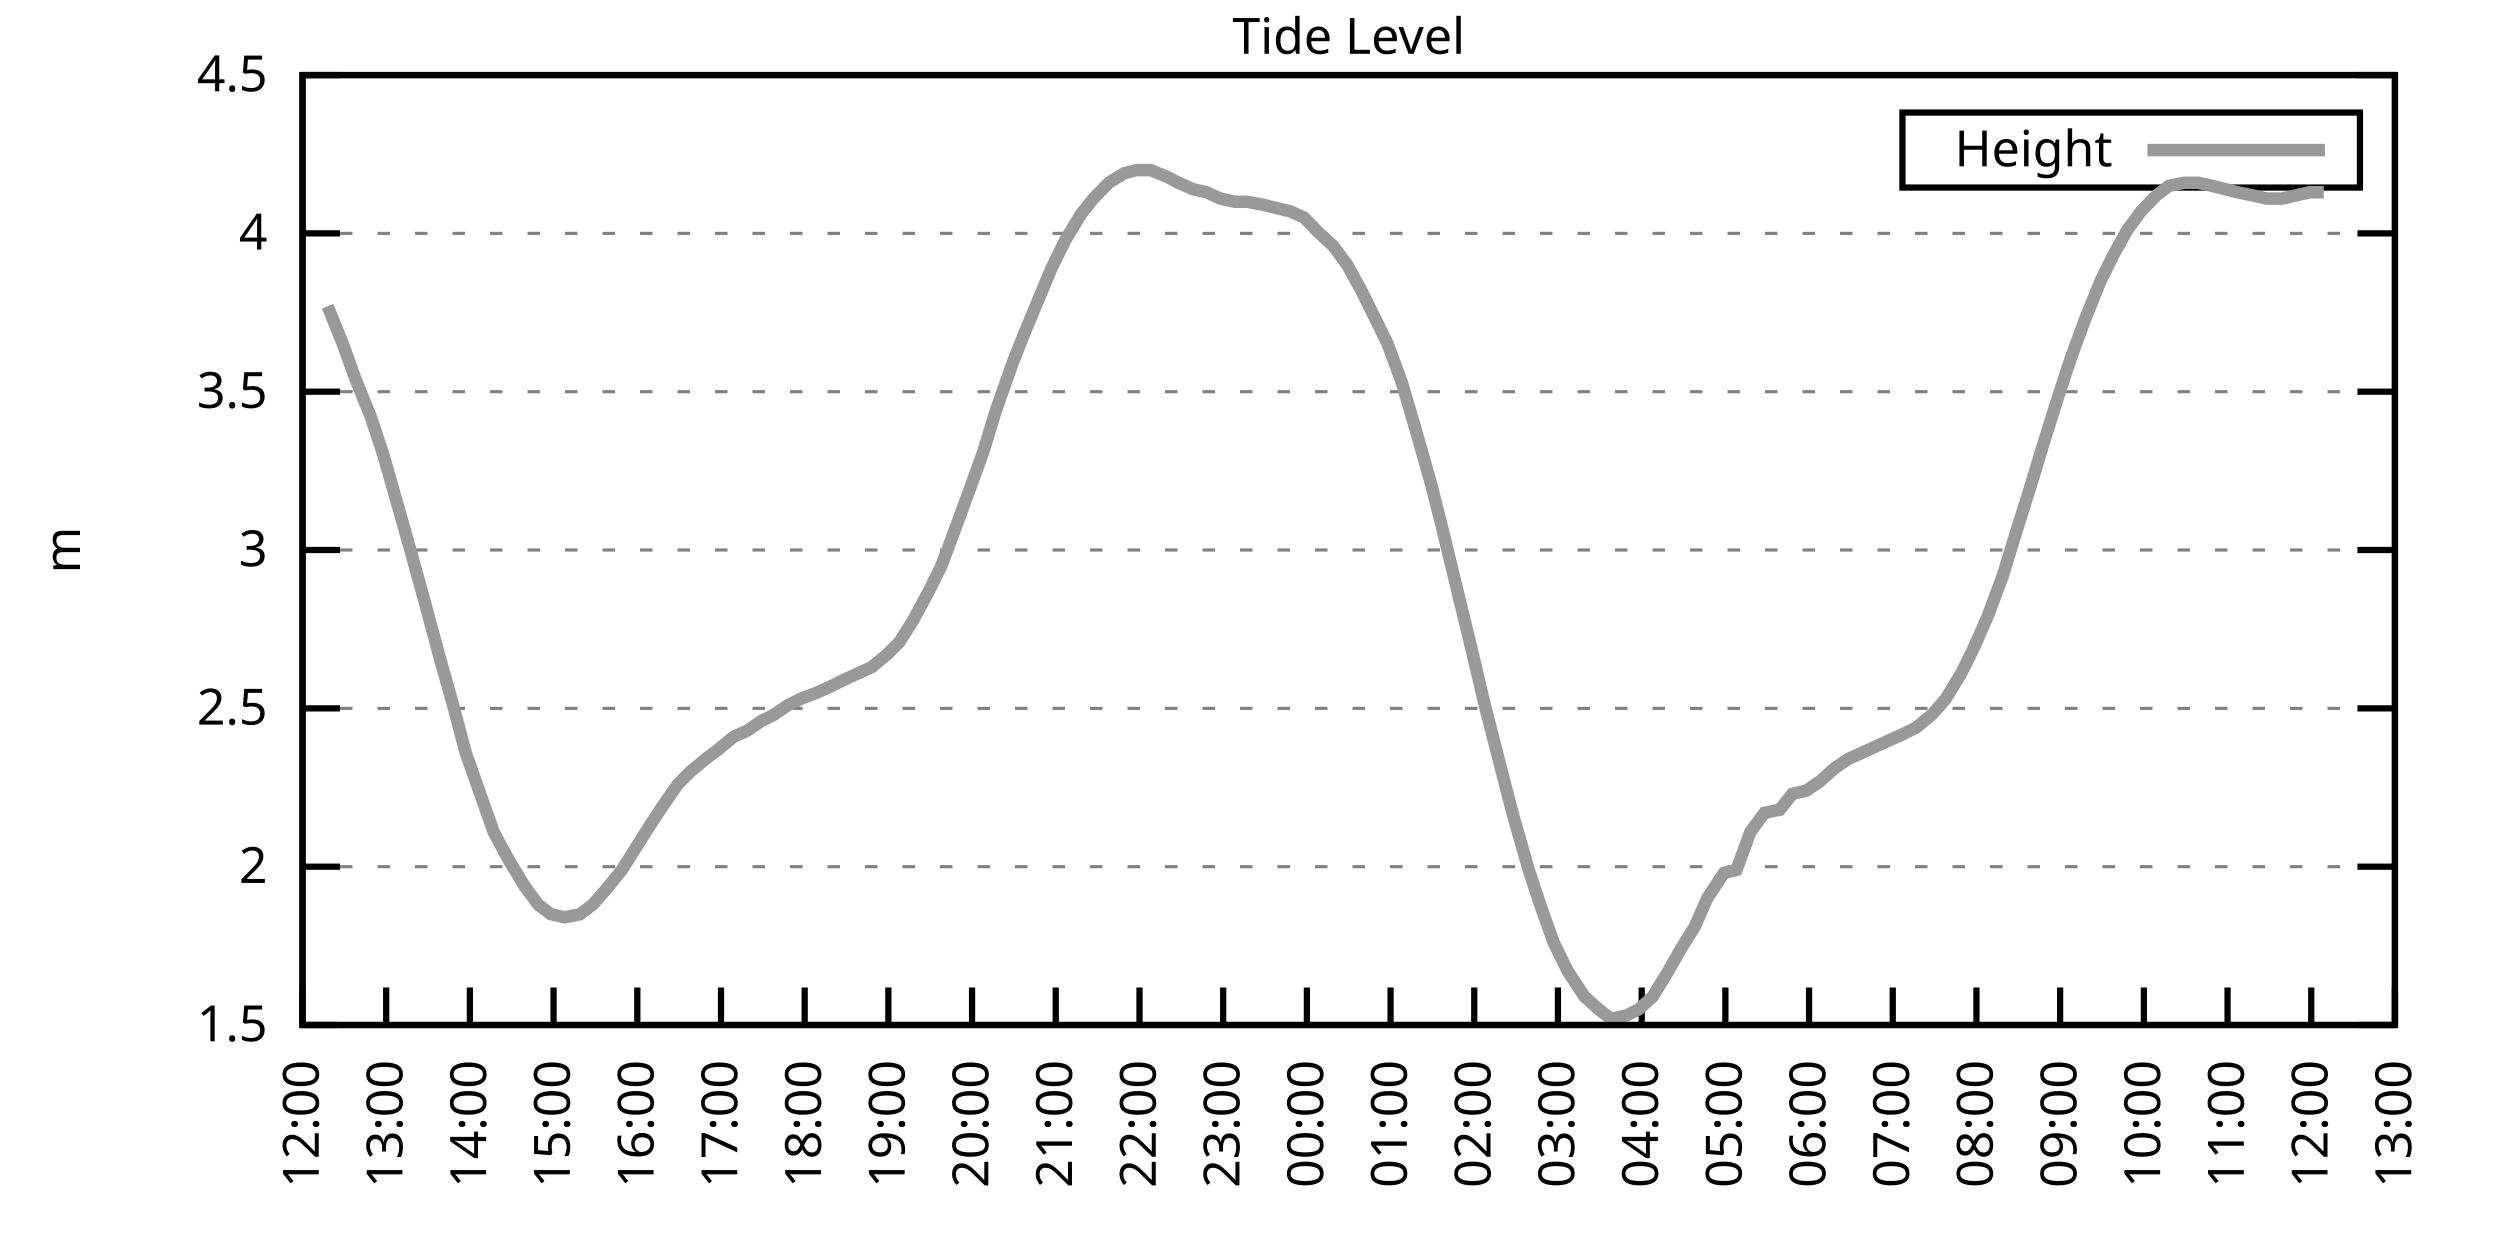
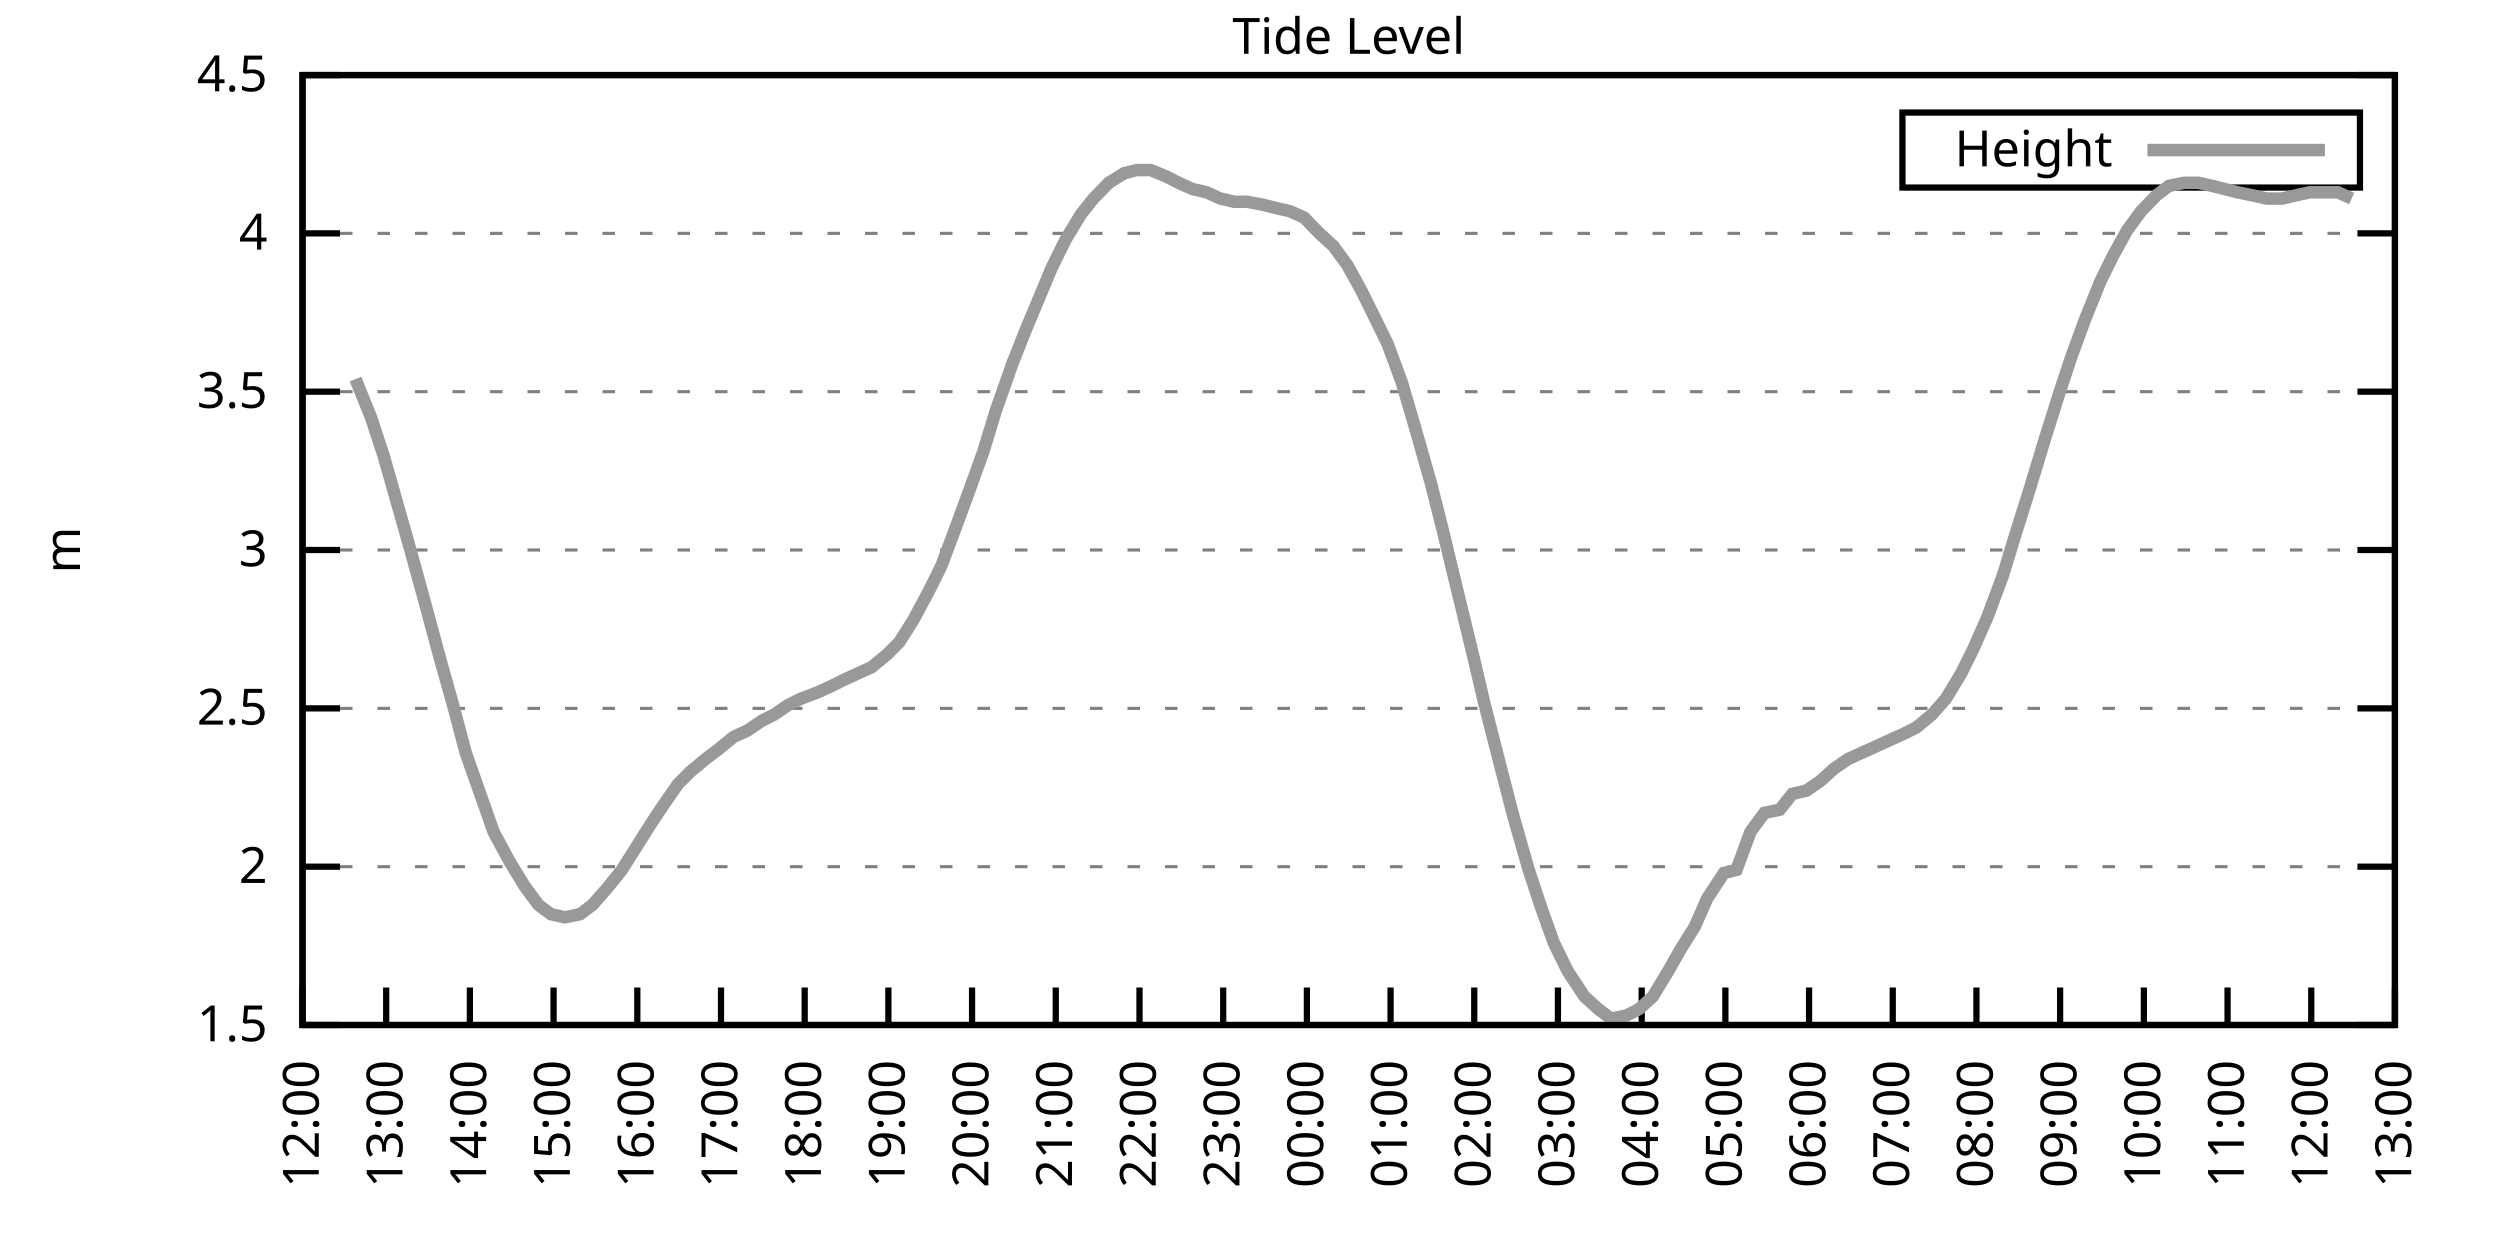
<svg xmlns="http://www.w3.org/2000/svg" xmlns:xlink="http://www.w3.org/1999/xlink" width="400" height="200" viewBox="0 0 400 200">
  <g id="gnuplot_canvas">
    <rect x="0" y="0" width="400" height="200" fill="none" />
    <defs>
      <circle id="gpDot" r="0.5" stroke-width="0.5" stroke="currentColor" />
      <path id="gpPt0" stroke-width="0.333" stroke="currentColor" d="M-1,0 h2 M0,-1 v2" />
      <path id="gpPt1" stroke-width="0.333" stroke="currentColor" d="M-1,-1 L1,1 M1,-1 L-1,1" />
      <path id="gpPt2" stroke-width="0.333" stroke="currentColor" d="M-1,0 L1,0 M0,-1 L0,1 M-1,-1 L1,1 M-1,1 L1,-1" />
      <rect id="gpPt3" stroke-width="0.333" stroke="currentColor" x="-1" y="-1" width="2" height="2" />
      <rect id="gpPt4" stroke-width="0.333" stroke="currentColor" fill="currentColor" x="-1" y="-1" width="2" height="2" />
      <circle id="gpPt5" stroke-width="0.333" stroke="currentColor" cx="0" cy="0" r="1" />
      <use xlink:href="#gpPt5" id="gpPt6" fill="currentColor" stroke="none" />
      <path id="gpPt7" stroke-width="0.333" stroke="currentColor" d="M0,-1.33 L-1.33,0.67 L1.33,0.67 z" />
      <use xlink:href="#gpPt7" id="gpPt8" fill="currentColor" stroke="none" />
      <use xlink:href="#gpPt7" id="gpPt9" stroke="currentColor" transform="rotate(180)" />
      <use xlink:href="#gpPt9" id="gpPt10" fill="currentColor" stroke="none" />
      <use xlink:href="#gpPt3" id="gpPt11" stroke="currentColor" transform="rotate(45)" />
      <use xlink:href="#gpPt11" id="gpPt12" fill="currentColor" stroke="none" />
      <path id="gpPt13" stroke-width="0.333" stroke="currentColor" d="M0,1.330 L1.265,0.411 L0.782,-1.067 L-0.782,-1.076 L-1.265,0.411 z" />
      <use xlink:href="#gpPt13" id="gpPt14" fill="currentColor" stroke="none" />
      <filter id="textbox" filterUnits="objectBoundingBox" x="0" y="0" height="1" width="1">
        <feFlood flood-color="white" flood-opacity="1" result="bgnd" />
        <feComposite in="SourceGraphic" in2="bgnd" operator="atop" />
      </filter>
      <filter id="greybox" filterUnits="objectBoundingBox" x="0" y="0" height="1" width="1">
        <feFlood flood-color="lightgrey" flood-opacity="1" result="grey" />
        <feComposite in="SourceGraphic" in2="grey" operator="atop" />
      </filter>
    </defs>
    <g fill="none" color="white" stroke="currentColor" stroke-width="1.00" stroke-linecap="butt" stroke-linejoin="miter">
</g>
    <g fill="none" color="black" stroke="currentColor" stroke-width="1.00" stroke-linecap="butt" stroke-linejoin="miter">
      <g stroke="none" shape-rendering="crispEdges">
        <polygon fill="rgb(255, 255, 255)" points="48.40,164.00 383.18,164.00 383.18,12.02 48.40,12.02 " />
      </g>
    </g>
    <g fill="none" color="black" stroke="currentColor" stroke-width="1.00" stroke-linecap="butt" stroke-linejoin="miter">
</g>
    <g fill="none" color="black" stroke="black" stroke-width="0.50" stroke-linecap="butt" stroke-linejoin="miter">
</g>
    <g fill="none" color="gray" stroke="currentColor" stroke-width="0.50" stroke-linecap="butt" stroke-linejoin="miter">
      <path stroke="gray" stroke-dasharray="2,4" class="gridline" d="M48.40,164.00 L383.19,164.00  " />
    </g>
    <g fill="none" color="gray" stroke="gray" stroke-width="1.00" stroke-linecap="butt" stroke-linejoin="miter">
</g>
    <g fill="none" color="black" stroke="currentColor" stroke-width="1.00" stroke-linecap="butt" stroke-linejoin="miter">
      <path stroke="black" d="M48.40,164.00 L54.40,164.00 M383.19,164.00 L377.19,164.00  " />
      <g transform="translate(42.80,166.60)" stroke="none" fill="black" font-family="Sans" font-size="8.00" text-anchor="end">
        <text>
          <tspan font-family="Sans"> 1.5</tspan>
        </text>
      </g>
    </g>
    <g fill="none" color="black" stroke="currentColor" stroke-width="1.00" stroke-linecap="butt" stroke-linejoin="miter">
</g>
    <g fill="none" color="black" stroke="black" stroke-width="0.50" stroke-linecap="butt" stroke-linejoin="miter">
</g>
    <g fill="none" color="gray" stroke="currentColor" stroke-width="0.50" stroke-linecap="butt" stroke-linejoin="miter">
      <path stroke="gray" stroke-dasharray="2,4" class="gridline" d="M48.40,138.67 L383.19,138.67  " />
    </g>
    <g fill="none" color="gray" stroke="gray" stroke-width="1.00" stroke-linecap="butt" stroke-linejoin="miter">
</g>
    <g fill="none" color="black" stroke="currentColor" stroke-width="1.00" stroke-linecap="butt" stroke-linejoin="miter">
      <path stroke="black" d="M48.40,138.67 L54.40,138.67 M383.19,138.67 L377.19,138.67  " />
      <g transform="translate(42.80,141.27)" stroke="none" fill="black" font-family="Sans" font-size="8.00" text-anchor="end">
        <text>
          <tspan font-family="Sans"> 2</tspan>
        </text>
      </g>
    </g>
    <g fill="none" color="black" stroke="currentColor" stroke-width="1.00" stroke-linecap="butt" stroke-linejoin="miter">
</g>
    <g fill="none" color="black" stroke="black" stroke-width="0.50" stroke-linecap="butt" stroke-linejoin="miter">
</g>
    <g fill="none" color="gray" stroke="currentColor" stroke-width="0.50" stroke-linecap="butt" stroke-linejoin="miter">
      <path stroke="gray" stroke-dasharray="2,4" class="gridline" d="M48.40,113.34 L383.19,113.34  " />
    </g>
    <g fill="none" color="gray" stroke="gray" stroke-width="1.00" stroke-linecap="butt" stroke-linejoin="miter">
</g>
    <g fill="none" color="black" stroke="currentColor" stroke-width="1.00" stroke-linecap="butt" stroke-linejoin="miter">
      <path stroke="black" d="M48.40,113.34 L54.40,113.34 M383.19,113.34 L377.19,113.34  " />
      <g transform="translate(42.80,115.94)" stroke="none" fill="black" font-family="Sans" font-size="8.00" text-anchor="end">
        <text>
          <tspan font-family="Sans"> 2.5</tspan>
        </text>
      </g>
    </g>
    <g fill="none" color="black" stroke="currentColor" stroke-width="1.00" stroke-linecap="butt" stroke-linejoin="miter">
</g>
    <g fill="none" color="black" stroke="black" stroke-width="0.50" stroke-linecap="butt" stroke-linejoin="miter">
</g>
    <g fill="none" color="gray" stroke="currentColor" stroke-width="0.50" stroke-linecap="butt" stroke-linejoin="miter">
      <path stroke="gray" stroke-dasharray="2,4" class="gridline" d="M48.40,88.00 L383.19,88.00  " />
    </g>
    <g fill="none" color="gray" stroke="gray" stroke-width="1.00" stroke-linecap="butt" stroke-linejoin="miter">
</g>
    <g fill="none" color="black" stroke="currentColor" stroke-width="1.00" stroke-linecap="butt" stroke-linejoin="miter">
      <path stroke="black" d="M48.40,88.00 L54.40,88.00 M383.19,88.00 L377.19,88.00  " />
      <g transform="translate(42.80,90.60)" stroke="none" fill="black" font-family="Sans" font-size="8.00" text-anchor="end">
        <text>
          <tspan font-family="Sans"> 3</tspan>
        </text>
      </g>
    </g>
    <g fill="none" color="black" stroke="currentColor" stroke-width="1.00" stroke-linecap="butt" stroke-linejoin="miter">
</g>
    <g fill="none" color="black" stroke="black" stroke-width="0.50" stroke-linecap="butt" stroke-linejoin="miter">
</g>
    <g fill="none" color="gray" stroke="currentColor" stroke-width="0.50" stroke-linecap="butt" stroke-linejoin="miter">
      <path stroke="gray" stroke-dasharray="2,4" class="gridline" d="M48.40,62.67 L383.19,62.67  " />
    </g>
    <g fill="none" color="gray" stroke="gray" stroke-width="1.00" stroke-linecap="butt" stroke-linejoin="miter">
</g>
    <g fill="none" color="black" stroke="currentColor" stroke-width="1.00" stroke-linecap="butt" stroke-linejoin="miter">
      <path stroke="black" d="M48.40,62.67 L54.40,62.67 M383.19,62.67 L377.19,62.67  " />
      <g transform="translate(42.80,65.27)" stroke="none" fill="black" font-family="Sans" font-size="8.00" text-anchor="end">
        <text>
          <tspan font-family="Sans"> 3.5</tspan>
        </text>
      </g>
    </g>
    <g fill="none" color="black" stroke="currentColor" stroke-width="1.00" stroke-linecap="butt" stroke-linejoin="miter">
</g>
    <g fill="none" color="black" stroke="black" stroke-width="0.50" stroke-linecap="butt" stroke-linejoin="miter">
</g>
    <g fill="none" color="gray" stroke="currentColor" stroke-width="0.50" stroke-linecap="butt" stroke-linejoin="miter">
      <path stroke="gray" stroke-dasharray="2,4" class="gridline" d="M48.40,37.34 L383.19,37.34  " />
    </g>
    <g fill="none" color="gray" stroke="gray" stroke-width="1.00" stroke-linecap="butt" stroke-linejoin="miter">
</g>
    <g fill="none" color="black" stroke="currentColor" stroke-width="1.00" stroke-linecap="butt" stroke-linejoin="miter">
      <path stroke="black" d="M48.40,37.34 L54.40,37.34 M383.19,37.34 L377.19,37.34  " />
      <g transform="translate(42.80,39.94)" stroke="none" fill="black" font-family="Sans" font-size="8.00" text-anchor="end">
        <text>
          <tspan font-family="Sans"> 4</tspan>
        </text>
      </g>
    </g>
    <g fill="none" color="black" stroke="currentColor" stroke-width="1.00" stroke-linecap="butt" stroke-linejoin="miter">
</g>
    <g fill="none" color="black" stroke="black" stroke-width="0.50" stroke-linecap="butt" stroke-linejoin="miter">
</g>
    <g fill="none" color="gray" stroke="currentColor" stroke-width="0.50" stroke-linecap="butt" stroke-linejoin="miter">
      <path stroke="gray" stroke-dasharray="2,4" class="gridline" d="M48.40,12.01 L383.19,12.01  " />
    </g>
    <g fill="none" color="gray" stroke="gray" stroke-width="1.00" stroke-linecap="butt" stroke-linejoin="miter">
</g>
    <g fill="none" color="black" stroke="currentColor" stroke-width="1.00" stroke-linecap="butt" stroke-linejoin="miter">
      <path stroke="black" d="M48.40,12.01 L54.40,12.01 M383.19,12.01 L377.19,12.01  " />
      <g transform="translate(42.80,14.61)" stroke="none" fill="black" font-family="Sans" font-size="8.00" text-anchor="end">
        <text>
          <tspan font-family="Sans"> 4.5</tspan>
        </text>
      </g>
    </g>
    <g fill="none" color="black" stroke="currentColor" stroke-width="1.00" stroke-linecap="butt" stroke-linejoin="miter">
      <path stroke="black" d="M48.40,164.00 L48.40,158.00  " />
      <g transform="translate(51.00,169.60) rotate(270.00)" stroke="none" fill="black" font-family="Sans" font-size="8.00" text-anchor="end">
        <text>
          <tspan font-family="Sans">12:00</tspan>
        </text>
      </g>
    </g>
    <g fill="none" color="black" stroke="currentColor" stroke-width="1.00" stroke-linecap="butt" stroke-linejoin="miter">
      <path stroke="black" d="M61.79,164.00 L61.79,158.00  " />
      <g transform="translate(64.39,169.60) rotate(270.00)" stroke="none" fill="black" font-family="Sans" font-size="8.00" text-anchor="end">
        <text>
          <tspan font-family="Sans">13:00</tspan>
        </text>
      </g>
    </g>
    <g fill="none" color="black" stroke="currentColor" stroke-width="1.00" stroke-linecap="butt" stroke-linejoin="miter">
      <path stroke="black" d="M75.18,164.00 L75.18,158.00  " />
      <g transform="translate(77.78,169.60) rotate(270.00)" stroke="none" fill="black" font-family="Sans" font-size="8.00" text-anchor="end">
        <text>
          <tspan font-family="Sans">14:00</tspan>
        </text>
      </g>
    </g>
    <g fill="none" color="black" stroke="currentColor" stroke-width="1.00" stroke-linecap="butt" stroke-linejoin="miter">
      <path stroke="black" d="M88.57,164.00 L88.57,158.00  " />
      <g transform="translate(91.17,169.60) rotate(270.00)" stroke="none" fill="black" font-family="Sans" font-size="8.00" text-anchor="end">
        <text>
          <tspan font-family="Sans">15:00</tspan>
        </text>
      </g>
    </g>
    <g fill="none" color="black" stroke="currentColor" stroke-width="1.00" stroke-linecap="butt" stroke-linejoin="miter">
      <path stroke="black" d="M101.97,164.00 L101.97,158.00  " />
      <g transform="translate(104.57,169.60) rotate(270.00)" stroke="none" fill="black" font-family="Sans" font-size="8.00" text-anchor="end">
        <text>
          <tspan font-family="Sans">16:00</tspan>
        </text>
      </g>
    </g>
    <g fill="none" color="black" stroke="currentColor" stroke-width="1.00" stroke-linecap="butt" stroke-linejoin="miter">
      <path stroke="black" d="M115.36,164.00 L115.36,158.00  " />
      <g transform="translate(117.96,169.60) rotate(270.00)" stroke="none" fill="black" font-family="Sans" font-size="8.00" text-anchor="end">
        <text>
          <tspan font-family="Sans">17:00</tspan>
        </text>
      </g>
    </g>
    <g fill="none" color="black" stroke="currentColor" stroke-width="1.00" stroke-linecap="butt" stroke-linejoin="miter">
      <path stroke="black" d="M128.75,164.00 L128.75,158.00  " />
      <g transform="translate(131.35,169.60) rotate(270.00)" stroke="none" fill="black" font-family="Sans" font-size="8.00" text-anchor="end">
        <text>
          <tspan font-family="Sans">18:00</tspan>
        </text>
      </g>
    </g>
    <g fill="none" color="black" stroke="currentColor" stroke-width="1.00" stroke-linecap="butt" stroke-linejoin="miter">
      <path stroke="black" d="M142.14,164.00 L142.14,158.00  " />
      <g transform="translate(144.74,169.60) rotate(270.00)" stroke="none" fill="black" font-family="Sans" font-size="8.00" text-anchor="end">
        <text>
          <tspan font-family="Sans">19:00</tspan>
        </text>
      </g>
    </g>
    <g fill="none" color="black" stroke="currentColor" stroke-width="1.00" stroke-linecap="butt" stroke-linejoin="miter">
      <path stroke="black" d="M155.53,164.00 L155.53,158.00  " />
      <g transform="translate(158.13,169.60) rotate(270.00)" stroke="none" fill="black" font-family="Sans" font-size="8.00" text-anchor="end">
        <text>
          <tspan font-family="Sans">20:00</tspan>
        </text>
      </g>
    </g>
    <g fill="none" color="black" stroke="currentColor" stroke-width="1.00" stroke-linecap="butt" stroke-linejoin="miter">
      <path stroke="black" d="M168.92,164.00 L168.92,158.00  " />
      <g transform="translate(171.52,169.60) rotate(270.00)" stroke="none" fill="black" font-family="Sans" font-size="8.00" text-anchor="end">
        <text>
          <tspan font-family="Sans">21:00</tspan>
        </text>
      </g>
    </g>
    <g fill="none" color="black" stroke="currentColor" stroke-width="1.00" stroke-linecap="butt" stroke-linejoin="miter">
      <path stroke="black" d="M182.32,164.00 L182.32,158.00  " />
      <g transform="translate(184.92,169.60) rotate(270.00)" stroke="none" fill="black" font-family="Sans" font-size="8.00" text-anchor="end">
        <text>
          <tspan font-family="Sans">22:00</tspan>
        </text>
      </g>
    </g>
    <g fill="none" color="black" stroke="currentColor" stroke-width="1.00" stroke-linecap="butt" stroke-linejoin="miter">
      <path stroke="black" d="M195.71,164.00 L195.71,158.00  " />
      <g transform="translate(198.31,169.60) rotate(270.00)" stroke="none" fill="black" font-family="Sans" font-size="8.00" text-anchor="end">
        <text>
          <tspan font-family="Sans">23:00</tspan>
        </text>
      </g>
    </g>
    <g fill="none" color="black" stroke="currentColor" stroke-width="1.00" stroke-linecap="butt" stroke-linejoin="miter">
      <path stroke="black" d="M209.10,164.00 L209.10,158.00  " />
      <g transform="translate(211.70,169.60) rotate(270.00)" stroke="none" fill="black" font-family="Sans" font-size="8.00" text-anchor="end">
        <text>
          <tspan font-family="Sans">00:00</tspan>
        </text>
      </g>
    </g>
    <g fill="none" color="black" stroke="currentColor" stroke-width="1.00" stroke-linecap="butt" stroke-linejoin="miter">
      <path stroke="black" d="M222.49,164.00 L222.49,158.00  " />
      <g transform="translate(225.09,169.60) rotate(270.00)" stroke="none" fill="black" font-family="Sans" font-size="8.00" text-anchor="end">
        <text>
          <tspan font-family="Sans">01:00</tspan>
        </text>
      </g>
    </g>
    <g fill="none" color="black" stroke="currentColor" stroke-width="1.00" stroke-linecap="butt" stroke-linejoin="miter">
      <path stroke="black" d="M235.88,164.00 L235.88,158.00  " />
      <g transform="translate(238.48,169.60) rotate(270.00)" stroke="none" fill="black" font-family="Sans" font-size="8.00" text-anchor="end">
        <text>
          <tspan font-family="Sans">02:00</tspan>
        </text>
      </g>
    </g>
    <g fill="none" color="black" stroke="currentColor" stroke-width="1.00" stroke-linecap="butt" stroke-linejoin="miter">
      <path stroke="black" d="M249.27,164.00 L249.27,158.00  " />
      <g transform="translate(251.87,169.60) rotate(270.00)" stroke="none" fill="black" font-family="Sans" font-size="8.00" text-anchor="end">
        <text>
          <tspan font-family="Sans">03:00</tspan>
        </text>
      </g>
    </g>
    <g fill="none" color="black" stroke="currentColor" stroke-width="1.00" stroke-linecap="butt" stroke-linejoin="miter">
      <path stroke="black" d="M262.67,164.00 L262.67,158.00  " />
      <g transform="translate(265.27,169.60) rotate(270.00)" stroke="none" fill="black" font-family="Sans" font-size="8.00" text-anchor="end">
        <text>
          <tspan font-family="Sans">04:00</tspan>
        </text>
      </g>
    </g>
    <g fill="none" color="black" stroke="currentColor" stroke-width="1.00" stroke-linecap="butt" stroke-linejoin="miter">
      <path stroke="black" d="M276.06,164.00 L276.06,158.00  " />
      <g transform="translate(278.66,169.60) rotate(270.00)" stroke="none" fill="black" font-family="Sans" font-size="8.00" text-anchor="end">
        <text>
          <tspan font-family="Sans">05:00</tspan>
        </text>
      </g>
    </g>
    <g fill="none" color="black" stroke="currentColor" stroke-width="1.00" stroke-linecap="butt" stroke-linejoin="miter">
      <path stroke="black" d="M289.45,164.00 L289.45,158.00  " />
      <g transform="translate(292.05,169.60) rotate(270.00)" stroke="none" fill="black" font-family="Sans" font-size="8.00" text-anchor="end">
        <text>
          <tspan font-family="Sans">06:00</tspan>
        </text>
      </g>
    </g>
    <g fill="none" color="black" stroke="currentColor" stroke-width="1.00" stroke-linecap="butt" stroke-linejoin="miter">
      <path stroke="black" d="M302.84,164.00 L302.84,158.00  " />
      <g transform="translate(305.44,169.60) rotate(270.00)" stroke="none" fill="black" font-family="Sans" font-size="8.00" text-anchor="end">
        <text>
          <tspan font-family="Sans">07:00</tspan>
        </text>
      </g>
    </g>
    <g fill="none" color="black" stroke="currentColor" stroke-width="1.00" stroke-linecap="butt" stroke-linejoin="miter">
      <path stroke="black" d="M316.23,164.00 L316.23,158.00  " />
      <g transform="translate(318.83,169.60) rotate(270.00)" stroke="none" fill="black" font-family="Sans" font-size="8.00" text-anchor="end">
        <text>
          <tspan font-family="Sans">08:00</tspan>
        </text>
      </g>
    </g>
    <g fill="none" color="black" stroke="currentColor" stroke-width="1.00" stroke-linecap="butt" stroke-linejoin="miter">
      <path stroke="black" d="M329.62,164.00 L329.62,158.00  " />
      <g transform="translate(332.22,169.60) rotate(270.00)" stroke="none" fill="black" font-family="Sans" font-size="8.00" text-anchor="end">
        <text>
          <tspan font-family="Sans">09:00</tspan>
        </text>
      </g>
    </g>
    <g fill="none" color="black" stroke="currentColor" stroke-width="1.00" stroke-linecap="butt" stroke-linejoin="miter">
      <path stroke="black" d="M343.02,164.00 L343.02,158.00  " />
      <g transform="translate(345.62,169.60) rotate(270.00)" stroke="none" fill="black" font-family="Sans" font-size="8.00" text-anchor="end">
        <text>
          <tspan font-family="Sans">10:00</tspan>
        </text>
      </g>
    </g>
    <g fill="none" color="black" stroke="currentColor" stroke-width="1.00" stroke-linecap="butt" stroke-linejoin="miter">
      <path stroke="black" d="M356.41,164.00 L356.41,158.00  " />
      <g transform="translate(359.01,169.60) rotate(270.00)" stroke="none" fill="black" font-family="Sans" font-size="8.00" text-anchor="end">
        <text>
          <tspan font-family="Sans">11:00</tspan>
        </text>
      </g>
    </g>
    <g fill="none" color="black" stroke="currentColor" stroke-width="1.00" stroke-linecap="butt" stroke-linejoin="miter">
      <path stroke="black" d="M369.80,164.00 L369.80,158.00  " />
      <g transform="translate(372.40,169.60) rotate(270.00)" stroke="none" fill="black" font-family="Sans" font-size="8.00" text-anchor="end">
        <text>
          <tspan font-family="Sans">12:00</tspan>
        </text>
      </g>
    </g>
    <g fill="none" color="black" stroke="currentColor" stroke-width="1.00" stroke-linecap="butt" stroke-linejoin="miter">
      <path stroke="black" d="M383.19,164.00 L383.19,158.00  " />
      <g transform="translate(385.79,169.60) rotate(270.00)" stroke="none" fill="black" font-family="Sans" font-size="8.00" text-anchor="end">
        <text>
          <tspan font-family="Sans">13:00</tspan>
        </text>
      </g>
    </g>
    <g fill="none" color="black" stroke="currentColor" stroke-width="1.00" stroke-linecap="butt" stroke-linejoin="miter">
</g>
    <g fill="none" color="black" stroke="currentColor" stroke-width="1.00" stroke-linecap="butt" stroke-linejoin="miter">
      <path stroke="black" d="M48.40,12.01 L48.40,164.00 L383.19,164.00 L383.19,12.01 L48.40,12.01 Z  " />
    </g>
    <g fill="none" color="black" stroke="currentColor" stroke-width="1.00" stroke-linecap="butt" stroke-linejoin="miter">
</g>
    <g fill="none" color="black" stroke="currentColor" stroke-width="1.00" stroke-linecap="butt" stroke-linejoin="miter">
      <path stroke="black" d="M304.39,30.01 L304.39,18.01 L377.59,18.01 L377.59,30.01 L304.39,30.01 Z  " />
    </g>
    <g id="Tide_level_plot_1">
      <g fill="none" color="white" stroke="black" stroke-width="2.00" stroke-linecap="butt" stroke-linejoin="miter">
</g>
      <g fill="none" color="black" stroke="currentColor" stroke-width="2.00" stroke-linecap="butt" stroke-linejoin="miter">
        <g transform="translate(337.99,26.61)" stroke="none" fill="black" font-family="Sans" font-size="8.00" text-anchor="end">
          <text>
            <tspan font-family="Sans">Height</tspan>
          </text>
        </g>
      </g>
      <g fill="none" color="black" stroke="currentColor" stroke-width="2.00" stroke-linecap="butt" stroke-linejoin="miter">
-         <path stroke="rgb(153, 153, 153)" d="M343.59,24.01 L371.99,24.01 M52.42,48.99 L54.87,55.07 L56.88,60.65 L59.34,66.73 L61.35,72.81 L63.80,81.42   L65.81,88.51 L68.04,96.62 L70.50,105.74 L72.50,112.83 L74.51,120.43 L77.19,128.03 L78.98,133.10 L81.43,137.66   L83.89,141.71 L86.12,144.75 L88.13,146.27 L90.36,146.77 L92.82,146.27 L94.82,144.75 L97.06,142.21 L99.51,139.17   L101.74,135.63 L103.98,132.08 L105.98,129.04 L108.44,125.50 L110.45,123.47 L112.90,121.44 L114.91,119.92 L117.37,117.90   L119.60,116.88 L121.83,115.36 L123.84,114.35 L126.07,112.83 L128.08,111.82 L130.76,110.80 L132.99,109.79 L135.00,108.78   L137.23,107.76 L139.46,106.75 L141.92,104.72 L143.93,102.70 L146.16,99.15 L148.61,94.59 L150.62,90.54 L153.08,83.95   L155.31,77.87 L157.32,72.30 L159.33,65.71 L162.01,58.11 L164.01,53.05 L168.25,42.91 L170.49,38.35 L172.94,34.30   L174.95,31.77 L177.41,29.24 L179.86,27.72 L181.87,27.21 L184.10,27.21 L186.56,28.22 L188.57,29.24 L190.80,30.25   L193.03,30.76 L195.26,31.77 L197.49,32.28 L199.50,32.28 L202.18,32.78 L204.19,33.29 L206.42,33.80 L208.65,34.81   L211.11,37.34 L213.34,39.37 L215.57,42.41 L217.80,46.46 L219.81,50.51 L222.04,55.07 L224.28,61.15 L226.51,68.75   L228.96,77.37 L230.75,84.46 L233.20,94.59 L235.66,104.72 L237.44,112.32 L239.90,121.95 L242.13,130.56 L244.59,139.17   L246.60,145.25 L248.60,150.83 L250.84,155.39 L253.51,159.44 L255.75,161.47 L257.76,162.99 L260.21,162.48 L262.22,161.47   L264.45,159.44 L266.91,155.39 L268.92,151.84 L271.15,148.29 L273.16,143.73 L275.83,139.68 L277.84,139.17 L280.07,133.10   L282.31,130.06 L284.76,129.55 L286.77,127.02 L289.00,126.51 L291.23,124.99 L293.47,122.96 L295.70,121.44 L297.93,120.43   L300.16,119.42 L302.39,118.40 L304.63,117.39 L306.63,116.38 L309.09,114.35 L311.32,111.82 L313.78,107.76 L315.79,103.71   L318.02,98.64 L320.47,92.06 L322.48,85.47 L324.71,78.38 L327.17,70.27 L329.40,63.18 L331.41,57.10 L333.64,51.02   L336.10,44.94 L338.10,40.89 L340.34,36.84 L342.57,33.80 L345.02,31.26 L347.03,29.74 L349.49,29.24 L351.72,29.24   L353.95,29.74 L355.96,30.25 L357.97,30.76 L360.42,31.26 L362.66,31.77 L365.11,31.77 L367.34,31.26 L369.58,30.76   L371.81,30.76  " />
+         <path stroke="rgb(153, 153, 153)" d="M343.59,24.01 L371.99,24.01 M56.88,60.65 L59.34,66.73 L61.35,72.81 L63.80,81.42 L65.81,88.51 L68.04,96.62   L70.50,105.74 L72.50,112.83 L74.51,120.43 L77.19,128.03 L78.98,133.10 L81.43,137.66 L83.89,141.71 L86.12,144.75   L88.13,146.27 L90.36,146.77 L92.82,146.27 L94.82,144.75 L97.06,142.21 L99.51,139.17 L101.74,135.63 L103.98,132.08   L105.98,129.04 L108.44,125.50 L110.45,123.47 L112.90,121.44 L114.91,119.92 L117.37,117.90 L119.60,116.88 L121.83,115.36   L123.84,114.35 L126.07,112.83 L128.08,111.82 L130.76,110.80 L132.99,109.79 L135.00,108.78 L137.23,107.76 L139.46,106.75   L141.92,104.72 L143.93,102.70 L146.16,99.15 L148.61,94.59 L150.62,90.54 L153.08,83.95 L155.31,77.87 L157.32,72.30   L159.33,65.71 L162.01,58.11 L164.01,53.05 L168.25,42.91 L170.49,38.35 L172.94,34.30 L174.95,31.77 L177.41,29.24   L179.86,27.72 L181.87,27.21 L184.10,27.21 L186.56,28.22 L188.57,29.24 L190.80,30.25 L193.03,30.76 L195.26,31.77   L197.49,32.28 L199.50,32.28 L202.18,32.78 L204.19,33.29 L206.42,33.80 L208.65,34.81 L211.11,37.34 L213.34,39.37   L215.57,42.41 L217.80,46.46 L219.81,50.51 L222.04,55.07 L224.28,61.15 L226.51,68.75 L228.96,77.37 L230.75,84.46   L233.20,94.59 L235.66,104.72 L237.44,112.32 L239.90,121.95 L242.13,130.56 L244.59,139.17 L246.60,145.25 L248.60,150.83   L250.84,155.39 L253.51,159.44 L255.75,161.47 L257.76,162.99 L260.21,162.48 L262.22,161.47 L264.45,159.44 L266.91,155.39   L268.92,151.84 L271.15,148.29 L273.16,143.73 L275.83,139.68 L277.84,139.17 L280.07,133.10 L282.31,130.06 L284.76,129.55   L286.77,127.02 L289.00,126.51 L291.23,124.99 L293.47,122.96 L295.70,121.44 L297.93,120.43 L300.16,119.42 L302.39,118.40   L304.63,117.39 L306.63,116.38 L309.09,114.35 L311.32,111.82 L313.78,107.76 L315.79,103.71 L318.02,98.64 L320.47,92.06   L322.48,85.47 L324.71,78.38 L327.17,70.27 L329.40,63.18 L331.41,57.10 L333.64,51.02 L336.10,44.94 L338.10,40.89   L340.34,36.84 L342.57,33.80 L345.02,31.26 L347.03,29.74 L349.49,29.24 L351.72,29.24 L353.95,29.74 L355.96,30.25   L357.97,30.76 L360.42,31.26 L362.66,31.77 L365.11,31.77 L367.34,31.26 L369.58,30.76 L371.81,30.76 L374.04,30.76   L376.27,31.77  " />
      </g>
    </g>
    <g fill="none" color="black" stroke="currentColor" stroke-width="2.00" stroke-linecap="butt" stroke-linejoin="miter">
</g>
    <g fill="none" color="black" stroke="black" stroke-width="1.00" stroke-linecap="butt" stroke-linejoin="miter">
</g>
    <g fill="none" color="black" stroke="currentColor" stroke-width="1.00" stroke-linecap="butt" stroke-linejoin="miter">
      <path stroke="black" d="M48.40,12.01 L48.40,164.00 L383.19,164.00 L383.19,12.01 L48.40,12.01 Z  " />
      <g transform="translate(12.80,88.01) rotate(270.00)" stroke="none" fill="black" font-family="Sans" font-size="8.00" text-anchor="middle">
        <text>
          <tspan font-family="Sans">m</tspan>
        </text>
      </g>
    </g>
    <g fill="none" color="black" stroke="currentColor" stroke-width="1.00" stroke-linecap="butt" stroke-linejoin="miter">
</g>
    <g fill="none" color="black" stroke="currentColor" stroke-width="1.00" stroke-linecap="butt" stroke-linejoin="miter">
      <g transform="translate(215.79,8.61)" stroke="none" fill="black" font-family="Sans" font-size="8.00" text-anchor="middle">
        <text>
          <tspan font-family="Sans">Tide Level</tspan>
        </text>
      </g>
    </g>
    <g fill="none" color="black" stroke="currentColor" stroke-width="1.00" stroke-linecap="butt" stroke-linejoin="miter">
</g>
  </g>
</svg>
